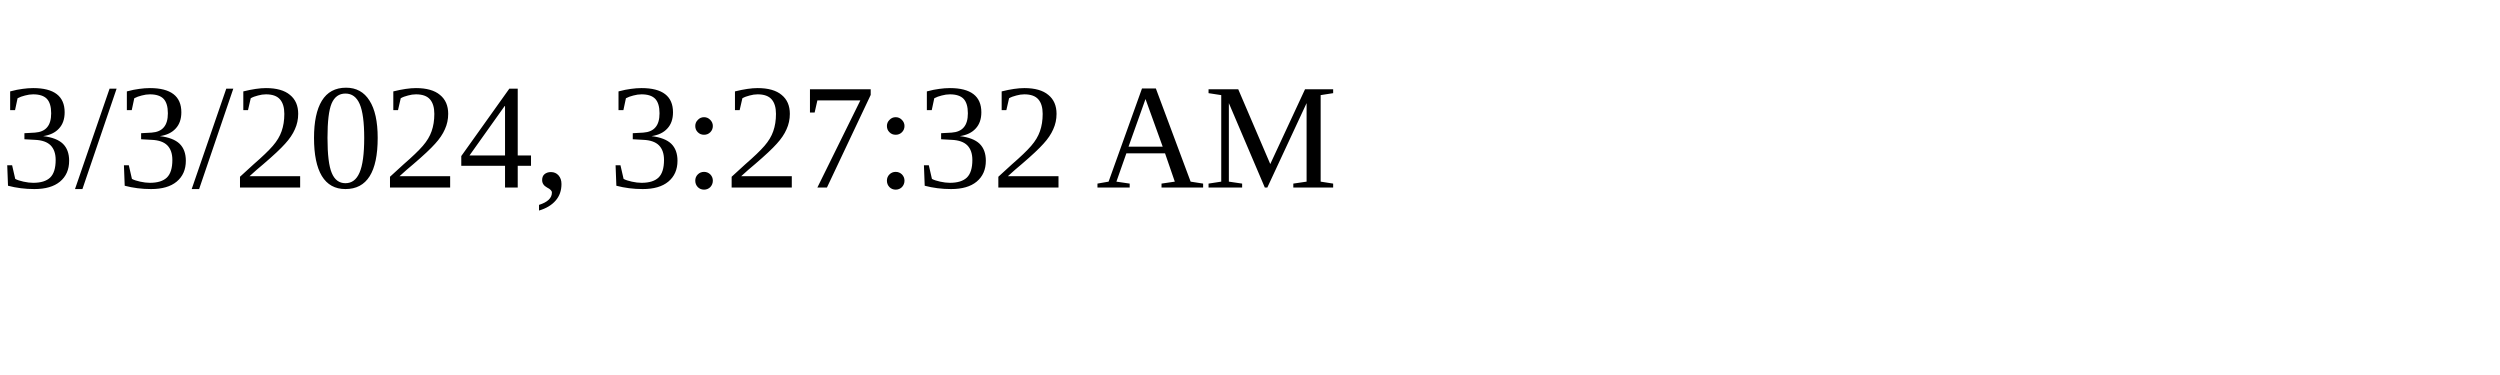
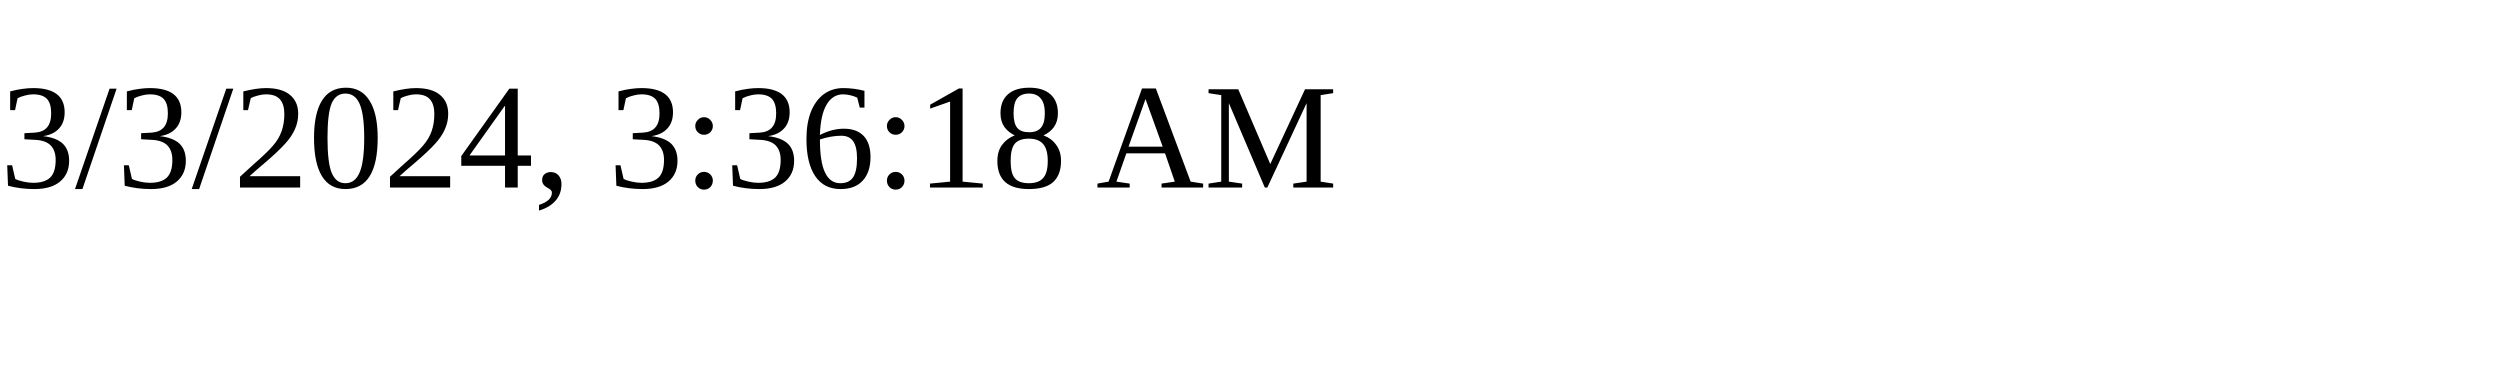
<svg xmlns="http://www.w3.org/2000/svg" height="30" width="200">
-   <text x="0" y="15">3/3/2024, 3:27:32 AM</text>
+   <text x="0" y="15">3/3/2024, 3:36:18 AM</text>
</svg>
